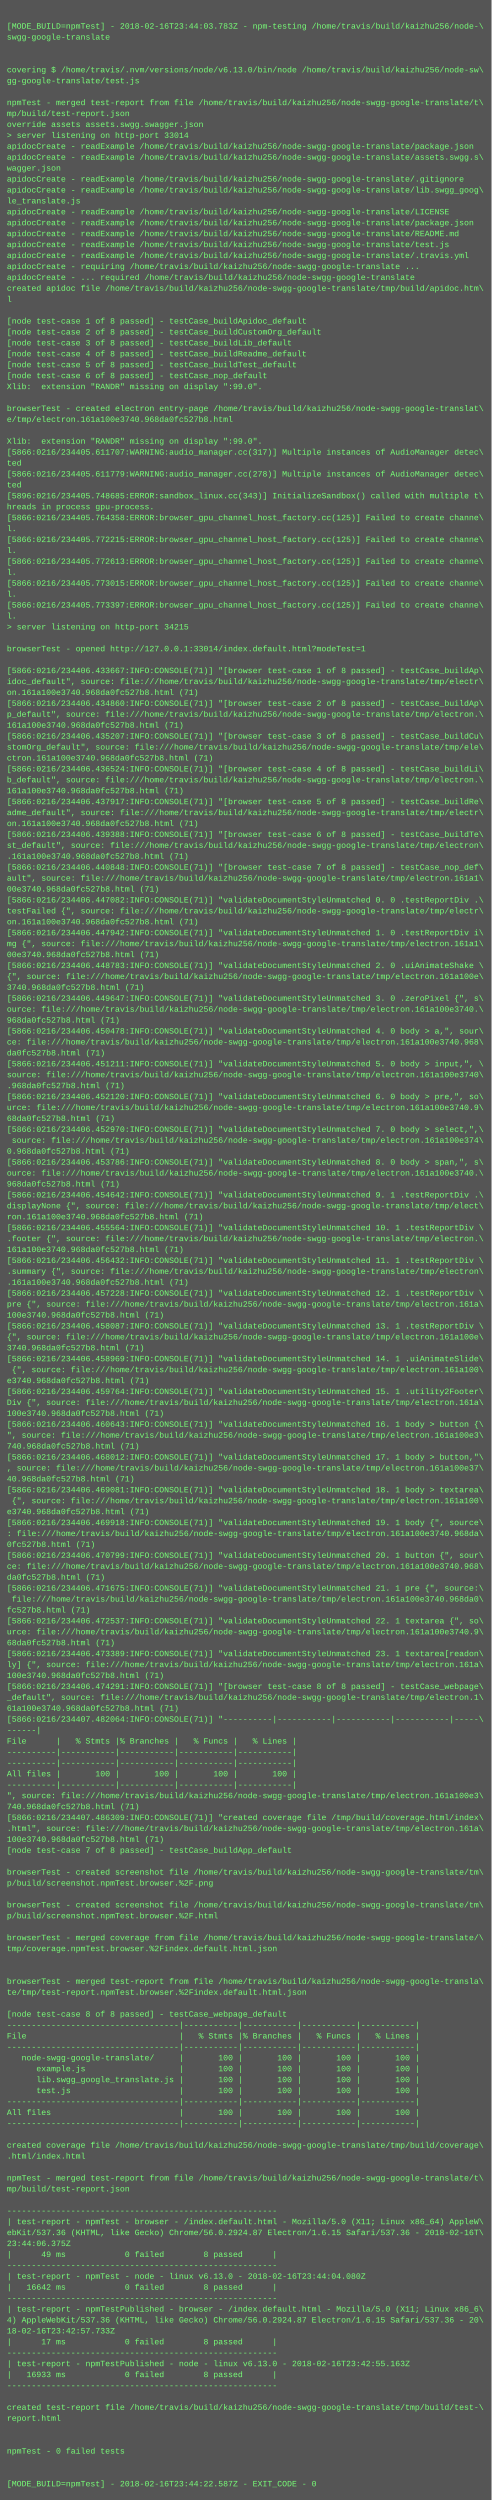
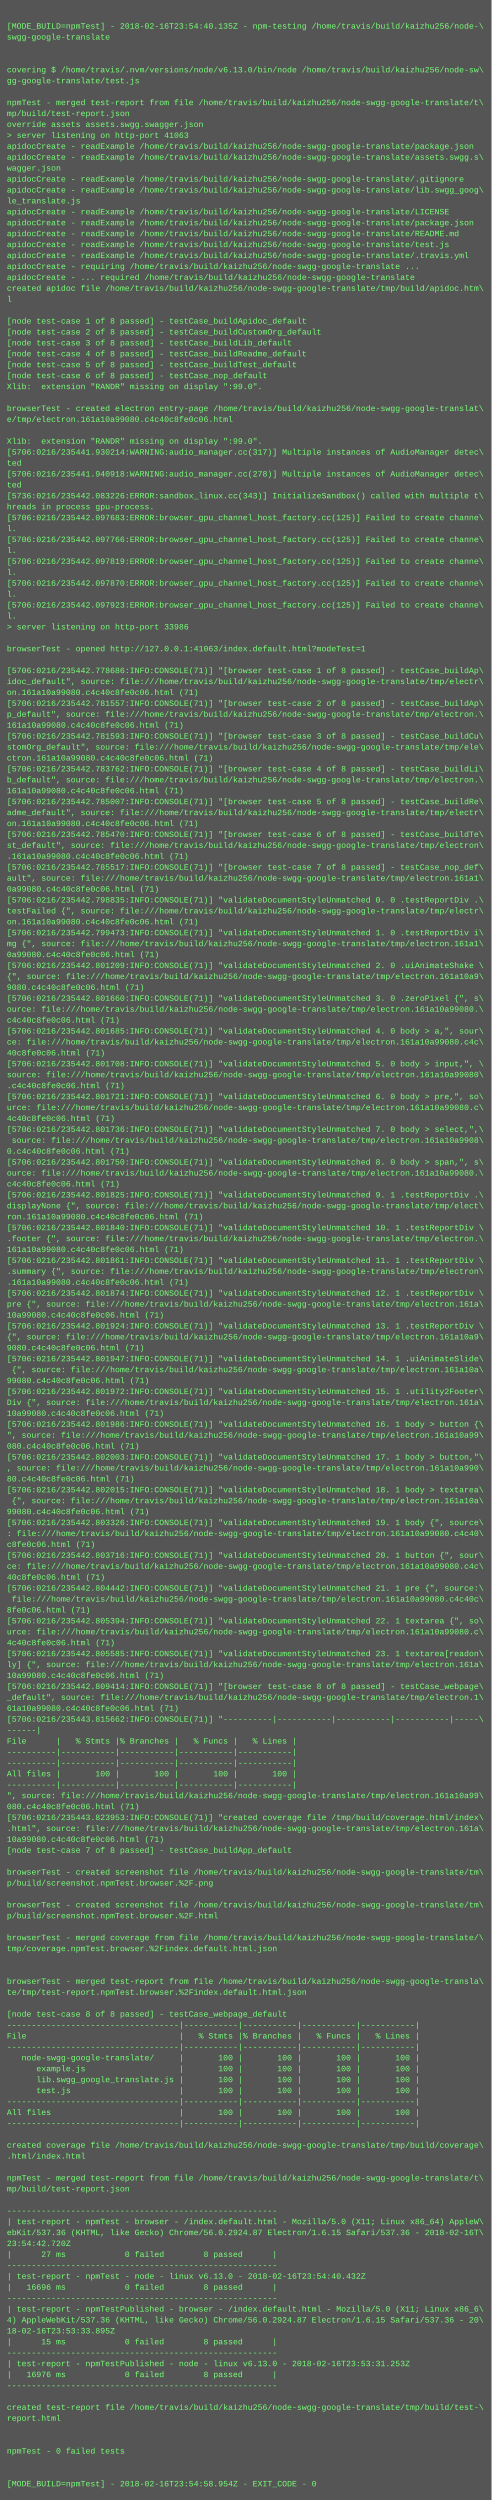
<svg xmlns="http://www.w3.org/2000/svg" height="3662" width="720">
  <rect height="3662" fill="#555" width="720" />
  <text fill="#7f7" font-family="Courier New" font-size="12" xml:space="preserve">
    <tspan x="10" y="26" />
-     <tspan x="10" y="42">[MODE_BUILD=npmTest] - 2018-02-16T23:44:03.783Z - npm-testing /home/travis/build/kaizhu256/node-\</tspan>
+     <tspan x="10" y="42">[MODE_BUILD=npmTest] - 2018-02-16T23:54:40.135Z - npm-testing /home/travis/build/kaizhu256/node-\</tspan>
    <tspan x="10" y="58">swgg-google-translate</tspan>
    <tspan x="10" y="74" />
    <tspan x="10" y="90" />
    <tspan x="10" y="106">covering $ /home/travis/.nvm/versions/node/v6.13.0/bin/node /home/travis/build/kaizhu256/node-sw\</tspan>
    <tspan x="10" y="122">gg-google-translate/test.js</tspan>
    <tspan x="10" y="138" />
    <tspan x="10" y="154">npmTest - merged test-report from file /home/travis/build/kaizhu256/node-swgg-google-translate/t\</tspan>
    <tspan x="10" y="170">mp/build/test-report.json</tspan>
    <tspan x="10" y="186">override assets assets.swgg.swagger.json</tspan>
-     <tspan x="10" y="202">&gt; server listening on http-port 33014</tspan>
+     <tspan x="10" y="202">&gt; server listening on http-port 41063</tspan>
    <tspan x="10" y="218">apidocCreate - readExample /home/travis/build/kaizhu256/node-swgg-google-translate/package.json</tspan>
    <tspan x="10" y="234">apidocCreate - readExample /home/travis/build/kaizhu256/node-swgg-google-translate/assets.swgg.s\</tspan>
    <tspan x="10" y="250">wagger.json</tspan>
    <tspan x="10" y="266">apidocCreate - readExample /home/travis/build/kaizhu256/node-swgg-google-translate/.gitignore</tspan>
    <tspan x="10" y="282">apidocCreate - readExample /home/travis/build/kaizhu256/node-swgg-google-translate/lib.swgg_goog\</tspan>
    <tspan x="10" y="298">le_translate.js</tspan>
    <tspan x="10" y="314">apidocCreate - readExample /home/travis/build/kaizhu256/node-swgg-google-translate/LICENSE</tspan>
    <tspan x="10" y="330">apidocCreate - readExample /home/travis/build/kaizhu256/node-swgg-google-translate/package.json</tspan>
    <tspan x="10" y="346">apidocCreate - readExample /home/travis/build/kaizhu256/node-swgg-google-translate/README.md</tspan>
    <tspan x="10" y="362">apidocCreate - readExample /home/travis/build/kaizhu256/node-swgg-google-translate/test.js</tspan>
    <tspan x="10" y="378">apidocCreate - readExample /home/travis/build/kaizhu256/node-swgg-google-translate/.travis.yml</tspan>
    <tspan x="10" y="394">apidocCreate - requiring /home/travis/build/kaizhu256/node-swgg-google-translate ...</tspan>
    <tspan x="10" y="410">apidocCreate - ... required /home/travis/build/kaizhu256/node-swgg-google-translate</tspan>
    <tspan x="10" y="426">created apidoc file /home/travis/build/kaizhu256/node-swgg-google-translate/tmp/build/apidoc.htm\</tspan>
    <tspan x="10" y="442">l</tspan>
    <tspan x="10" y="458" />
    <tspan x="10" y="474">[node test-case 1 of 8 passed] - testCase_buildApidoc_default</tspan>
    <tspan x="10" y="490">[node test-case 2 of 8 passed] - testCase_buildCustomOrg_default</tspan>
    <tspan x="10" y="506">[node test-case 3 of 8 passed] - testCase_buildLib_default</tspan>
    <tspan x="10" y="522">[node test-case 4 of 8 passed] - testCase_buildReadme_default</tspan>
    <tspan x="10" y="538">[node test-case 5 of 8 passed] - testCase_buildTest_default</tspan>
    <tspan x="10" y="554">[node test-case 6 of 8 passed] - testCase_nop_default</tspan>
    <tspan x="10" y="570">Xlib:  extension "RANDR" missing on display ":99.0".</tspan>
    <tspan x="10" y="586" />
    <tspan x="10" y="602">browserTest - created electron entry-page /home/travis/build/kaizhu256/node-swgg-google-translat\</tspan>
-     <tspan x="10" y="618">e/tmp/electron.161a100e3740.968da0fc527b8.html</tspan>
+     <tspan x="10" y="618">e/tmp/electron.161a10a99080.c4c40c8fe0c06.html</tspan>
    <tspan x="10" y="634" />
    <tspan x="10" y="650">Xlib:  extension "RANDR" missing on display ":99.0".</tspan>
-     <tspan x="10" y="666">[5866:0216/234405.611707:WARNING:audio_manager.cc(317)] Multiple instances of AudioManager detec\</tspan>
+     <tspan x="10" y="666">[5706:0216/235441.930214:WARNING:audio_manager.cc(317)] Multiple instances of AudioManager detec\</tspan>
    <tspan x="10" y="682">ted</tspan>
-     <tspan x="10" y="698">[5866:0216/234405.611779:WARNING:audio_manager.cc(278)] Multiple instances of AudioManager detec\</tspan>
+     <tspan x="10" y="698">[5706:0216/235441.940918:WARNING:audio_manager.cc(278)] Multiple instances of AudioManager detec\</tspan>
    <tspan x="10" y="714">ted</tspan>
-     <tspan x="10" y="730">[5896:0216/234405.748685:ERROR:sandbox_linux.cc(343)] InitializeSandbox() called with multiple t\</tspan>
+     <tspan x="10" y="730">[5736:0216/235442.083226:ERROR:sandbox_linux.cc(343)] InitializeSandbox() called with multiple t\</tspan>
    <tspan x="10" y="746">hreads in process gpu-process. </tspan>
-     <tspan x="10" y="762">[5866:0216/234405.764358:ERROR:browser_gpu_channel_host_factory.cc(125)] Failed to create channe\</tspan>
+     <tspan x="10" y="762">[5706:0216/235442.097683:ERROR:browser_gpu_channel_host_factory.cc(125)] Failed to create channe\</tspan>
    <tspan x="10" y="778">l.</tspan>
-     <tspan x="10" y="794">[5866:0216/234405.772215:ERROR:browser_gpu_channel_host_factory.cc(125)] Failed to create channe\</tspan>
+     <tspan x="10" y="794">[5706:0216/235442.097766:ERROR:browser_gpu_channel_host_factory.cc(125)] Failed to create channe\</tspan>
    <tspan x="10" y="810">l.</tspan>
-     <tspan x="10" y="826">[5866:0216/234405.772613:ERROR:browser_gpu_channel_host_factory.cc(125)] Failed to create channe\</tspan>
+     <tspan x="10" y="826">[5706:0216/235442.097819:ERROR:browser_gpu_channel_host_factory.cc(125)] Failed to create channe\</tspan>
    <tspan x="10" y="842">l.</tspan>
-     <tspan x="10" y="858">[5866:0216/234405.773015:ERROR:browser_gpu_channel_host_factory.cc(125)] Failed to create channe\</tspan>
+     <tspan x="10" y="858">[5706:0216/235442.097870:ERROR:browser_gpu_channel_host_factory.cc(125)] Failed to create channe\</tspan>
    <tspan x="10" y="874">l.</tspan>
-     <tspan x="10" y="890">[5866:0216/234405.773397:ERROR:browser_gpu_channel_host_factory.cc(125)] Failed to create channe\</tspan>
+     <tspan x="10" y="890">[5706:0216/235442.097923:ERROR:browser_gpu_channel_host_factory.cc(125)] Failed to create channe\</tspan>
    <tspan x="10" y="906">l.</tspan>
-     <tspan x="10" y="922">&gt; server listening on http-port 34215</tspan>
+     <tspan x="10" y="922">&gt; server listening on http-port 33986</tspan>
    <tspan x="10" y="938" />
-     <tspan x="10" y="954">browserTest - opened http://127.0.0.1:33014/index.default.html?modeTest=1</tspan>
+     <tspan x="10" y="954">browserTest - opened http://127.0.0.1:41063/index.default.html?modeTest=1</tspan>
    <tspan x="10" y="970" />
-     <tspan x="10" y="986">[5866:0216/234406.433667:INFO:CONSOLE(71)] "[browser test-case 1 of 8 passed] - testCase_buildAp\</tspan>
+     <tspan x="10" y="986">[5706:0216/235442.778686:INFO:CONSOLE(71)] "[browser test-case 1 of 8 passed] - testCase_buildAp\</tspan>
    <tspan x="10" y="1002">idoc_default", source: file:///home/travis/build/kaizhu256/node-swgg-google-translate/tmp/electr\</tspan>
-     <tspan x="10" y="1018">on.161a100e3740.968da0fc527b8.html (71)</tspan>
-     <tspan x="10" y="1034">[5866:0216/234406.434860:INFO:CONSOLE(71)] "[browser test-case 2 of 8 passed] - testCase_buildAp\</tspan>
+     <tspan x="10" y="1018">on.161a10a99080.c4c40c8fe0c06.html (71)</tspan>
+     <tspan x="10" y="1034">[5706:0216/235442.781557:INFO:CONSOLE(71)] "[browser test-case 2 of 8 passed] - testCase_buildAp\</tspan>
    <tspan x="10" y="1050">p_default", source: file:///home/travis/build/kaizhu256/node-swgg-google-translate/tmp/electron.\</tspan>
-     <tspan x="10" y="1066">161a100e3740.968da0fc527b8.html (71)</tspan>
-     <tspan x="10" y="1082">[5866:0216/234406.435207:INFO:CONSOLE(71)] "[browser test-case 3 of 8 passed] - testCase_buildCu\</tspan>
+     <tspan x="10" y="1066">161a10a99080.c4c40c8fe0c06.html (71)</tspan>
+     <tspan x="10" y="1082">[5706:0216/235442.781593:INFO:CONSOLE(71)] "[browser test-case 3 of 8 passed] - testCase_buildCu\</tspan>
    <tspan x="10" y="1098">stomOrg_default", source: file:///home/travis/build/kaizhu256/node-swgg-google-translate/tmp/ele\</tspan>
-     <tspan x="10" y="1114">ctron.161a100e3740.968da0fc527b8.html (71)</tspan>
-     <tspan x="10" y="1130">[5866:0216/234406.436524:INFO:CONSOLE(71)] "[browser test-case 4 of 8 passed] - testCase_buildLi\</tspan>
+     <tspan x="10" y="1114">ctron.161a10a99080.c4c40c8fe0c06.html (71)</tspan>
+     <tspan x="10" y="1130">[5706:0216/235442.783762:INFO:CONSOLE(71)] "[browser test-case 4 of 8 passed] - testCase_buildLi\</tspan>
    <tspan x="10" y="1146">b_default", source: file:///home/travis/build/kaizhu256/node-swgg-google-translate/tmp/electron.\</tspan>
-     <tspan x="10" y="1162">161a100e3740.968da0fc527b8.html (71)</tspan>
-     <tspan x="10" y="1178">[5866:0216/234406.437917:INFO:CONSOLE(71)] "[browser test-case 5 of 8 passed] - testCase_buildRe\</tspan>
+     <tspan x="10" y="1162">161a10a99080.c4c40c8fe0c06.html (71)</tspan>
+     <tspan x="10" y="1178">[5706:0216/235442.785007:INFO:CONSOLE(71)] "[browser test-case 5 of 8 passed] - testCase_buildRe\</tspan>
    <tspan x="10" y="1194">adme_default", source: file:///home/travis/build/kaizhu256/node-swgg-google-translate/tmp/electr\</tspan>
-     <tspan x="10" y="1210">on.161a100e3740.968da0fc527b8.html (71)</tspan>
-     <tspan x="10" y="1226">[5866:0216/234406.439388:INFO:CONSOLE(71)] "[browser test-case 6 of 8 passed] - testCase_buildTe\</tspan>
+     <tspan x="10" y="1210">on.161a10a99080.c4c40c8fe0c06.html (71)</tspan>
+     <tspan x="10" y="1226">[5706:0216/235442.785470:INFO:CONSOLE(71)] "[browser test-case 6 of 8 passed] - testCase_buildTe\</tspan>
    <tspan x="10" y="1242">st_default", source: file:///home/travis/build/kaizhu256/node-swgg-google-translate/tmp/electron\</tspan>
-     <tspan x="10" y="1258">.161a100e3740.968da0fc527b8.html (71)</tspan>
-     <tspan x="10" y="1274">[5866:0216/234406.440848:INFO:CONSOLE(71)] "[browser test-case 7 of 8 passed] - testCase_nop_def\</tspan>
+     <tspan x="10" y="1258">.161a10a99080.c4c40c8fe0c06.html (71)</tspan>
+     <tspan x="10" y="1274">[5706:0216/235442.785517:INFO:CONSOLE(71)] "[browser test-case 7 of 8 passed] - testCase_nop_def\</tspan>
    <tspan x="10" y="1290">ault", source: file:///home/travis/build/kaizhu256/node-swgg-google-translate/tmp/electron.161a1\</tspan>
-     <tspan x="10" y="1306">00e3740.968da0fc527b8.html (71)</tspan>
-     <tspan x="10" y="1322">[5866:0216/234406.447082:INFO:CONSOLE(71)] "validateDocumentStyleUnmatched 0. 0 .testReportDiv .\</tspan>
+     <tspan x="10" y="1306">0a99080.c4c40c8fe0c06.html (71)</tspan>
+     <tspan x="10" y="1322">[5706:0216/235442.798835:INFO:CONSOLE(71)] "validateDocumentStyleUnmatched 0. 0 .testReportDiv .\</tspan>
    <tspan x="10" y="1338">testFailed {", source: file:///home/travis/build/kaizhu256/node-swgg-google-translate/tmp/electr\</tspan>
-     <tspan x="10" y="1354">on.161a100e3740.968da0fc527b8.html (71)</tspan>
-     <tspan x="10" y="1370">[5866:0216/234406.447942:INFO:CONSOLE(71)] "validateDocumentStyleUnmatched 1. 0 .testReportDiv i\</tspan>
+     <tspan x="10" y="1354">on.161a10a99080.c4c40c8fe0c06.html (71)</tspan>
+     <tspan x="10" y="1370">[5706:0216/235442.799473:INFO:CONSOLE(71)] "validateDocumentStyleUnmatched 1. 0 .testReportDiv i\</tspan>
    <tspan x="10" y="1386">mg {", source: file:///home/travis/build/kaizhu256/node-swgg-google-translate/tmp/electron.161a1\</tspan>
-     <tspan x="10" y="1402">00e3740.968da0fc527b8.html (71)</tspan>
-     <tspan x="10" y="1418">[5866:0216/234406.448783:INFO:CONSOLE(71)] "validateDocumentStyleUnmatched 2. 0 .uiAnimateShake \</tspan>
-     <tspan x="10" y="1434">{", source: file:///home/travis/build/kaizhu256/node-swgg-google-translate/tmp/electron.161a100e\</tspan>
-     <tspan x="10" y="1450">3740.968da0fc527b8.html (71)</tspan>
-     <tspan x="10" y="1466">[5866:0216/234406.449647:INFO:CONSOLE(71)] "validateDocumentStyleUnmatched 3. 0 .zeroPixel {", s\</tspan>
-     <tspan x="10" y="1482">ource: file:///home/travis/build/kaizhu256/node-swgg-google-translate/tmp/electron.161a100e3740.\</tspan>
-     <tspan x="10" y="1498">968da0fc527b8.html (71)</tspan>
-     <tspan x="10" y="1514">[5866:0216/234406.450478:INFO:CONSOLE(71)] "validateDocumentStyleUnmatched 4. 0 body &gt; a,", sour\</tspan>
-     <tspan x="10" y="1530">ce: file:///home/travis/build/kaizhu256/node-swgg-google-translate/tmp/electron.161a100e3740.968\</tspan>
-     <tspan x="10" y="1546">da0fc527b8.html (71)</tspan>
-     <tspan x="10" y="1562">[5866:0216/234406.451211:INFO:CONSOLE(71)] "validateDocumentStyleUnmatched 5. 0 body &gt; input,", \</tspan>
-     <tspan x="10" y="1578">source: file:///home/travis/build/kaizhu256/node-swgg-google-translate/tmp/electron.161a100e3740\</tspan>
-     <tspan x="10" y="1594">.968da0fc527b8.html (71)</tspan>
-     <tspan x="10" y="1610">[5866:0216/234406.452120:INFO:CONSOLE(71)] "validateDocumentStyleUnmatched 6. 0 body &gt; pre,", so\</tspan>
-     <tspan x="10" y="1626">urce: file:///home/travis/build/kaizhu256/node-swgg-google-translate/tmp/electron.161a100e3740.9\</tspan>
-     <tspan x="10" y="1642">68da0fc527b8.html (71)</tspan>
-     <tspan x="10" y="1658">[5866:0216/234406.452970:INFO:CONSOLE(71)] "validateDocumentStyleUnmatched 7. 0 body &gt; select,",\</tspan>
-     <tspan x="10" y="1674"> source: file:///home/travis/build/kaizhu256/node-swgg-google-translate/tmp/electron.161a100e374\</tspan>
-     <tspan x="10" y="1690">0.968da0fc527b8.html (71)</tspan>
-     <tspan x="10" y="1706">[5866:0216/234406.453786:INFO:CONSOLE(71)] "validateDocumentStyleUnmatched 8. 0 body &gt; span,", s\</tspan>
-     <tspan x="10" y="1722">ource: file:///home/travis/build/kaizhu256/node-swgg-google-translate/tmp/electron.161a100e3740.\</tspan>
-     <tspan x="10" y="1738">968da0fc527b8.html (71)</tspan>
-     <tspan x="10" y="1754">[5866:0216/234406.454642:INFO:CONSOLE(71)] "validateDocumentStyleUnmatched 9. 1 .testReportDiv .\</tspan>
+     <tspan x="10" y="1402">0a99080.c4c40c8fe0c06.html (71)</tspan>
+     <tspan x="10" y="1418">[5706:0216/235442.801209:INFO:CONSOLE(71)] "validateDocumentStyleUnmatched 2. 0 .uiAnimateShake \</tspan>
+     <tspan x="10" y="1434">{", source: file:///home/travis/build/kaizhu256/node-swgg-google-translate/tmp/electron.161a10a9\</tspan>
+     <tspan x="10" y="1450">9080.c4c40c8fe0c06.html (71)</tspan>
+     <tspan x="10" y="1466">[5706:0216/235442.801660:INFO:CONSOLE(71)] "validateDocumentStyleUnmatched 3. 0 .zeroPixel {", s\</tspan>
+     <tspan x="10" y="1482">ource: file:///home/travis/build/kaizhu256/node-swgg-google-translate/tmp/electron.161a10a99080.\</tspan>
+     <tspan x="10" y="1498">c4c40c8fe0c06.html (71)</tspan>
+     <tspan x="10" y="1514">[5706:0216/235442.801685:INFO:CONSOLE(71)] "validateDocumentStyleUnmatched 4. 0 body &gt; a,", sour\</tspan>
+     <tspan x="10" y="1530">ce: file:///home/travis/build/kaizhu256/node-swgg-google-translate/tmp/electron.161a10a99080.c4c\</tspan>
+     <tspan x="10" y="1546">40c8fe0c06.html (71)</tspan>
+     <tspan x="10" y="1562">[5706:0216/235442.801708:INFO:CONSOLE(71)] "validateDocumentStyleUnmatched 5. 0 body &gt; input,", \</tspan>
+     <tspan x="10" y="1578">source: file:///home/travis/build/kaizhu256/node-swgg-google-translate/tmp/electron.161a10a99080\</tspan>
+     <tspan x="10" y="1594">.c4c40c8fe0c06.html (71)</tspan>
+     <tspan x="10" y="1610">[5706:0216/235442.801721:INFO:CONSOLE(71)] "validateDocumentStyleUnmatched 6. 0 body &gt; pre,", so\</tspan>
+     <tspan x="10" y="1626">urce: file:///home/travis/build/kaizhu256/node-swgg-google-translate/tmp/electron.161a10a99080.c\</tspan>
+     <tspan x="10" y="1642">4c40c8fe0c06.html (71)</tspan>
+     <tspan x="10" y="1658">[5706:0216/235442.801736:INFO:CONSOLE(71)] "validateDocumentStyleUnmatched 7. 0 body &gt; select,",\</tspan>
+     <tspan x="10" y="1674"> source: file:///home/travis/build/kaizhu256/node-swgg-google-translate/tmp/electron.161a10a9908\</tspan>
+     <tspan x="10" y="1690">0.c4c40c8fe0c06.html (71)</tspan>
+     <tspan x="10" y="1706">[5706:0216/235442.801750:INFO:CONSOLE(71)] "validateDocumentStyleUnmatched 8. 0 body &gt; span,", s\</tspan>
+     <tspan x="10" y="1722">ource: file:///home/travis/build/kaizhu256/node-swgg-google-translate/tmp/electron.161a10a99080.\</tspan>
+     <tspan x="10" y="1738">c4c40c8fe0c06.html (71)</tspan>
+     <tspan x="10" y="1754">[5706:0216/235442.801825:INFO:CONSOLE(71)] "validateDocumentStyleUnmatched 9. 1 .testReportDiv .\</tspan>
    <tspan x="10" y="1770">displayNone {", source: file:///home/travis/build/kaizhu256/node-swgg-google-translate/tmp/elect\</tspan>
-     <tspan x="10" y="1786">ron.161a100e3740.968da0fc527b8.html (71)</tspan>
-     <tspan x="10" y="1802">[5866:0216/234406.455564:INFO:CONSOLE(71)] "validateDocumentStyleUnmatched 10. 1 .testReportDiv \</tspan>
+     <tspan x="10" y="1786">ron.161a10a99080.c4c40c8fe0c06.html (71)</tspan>
+     <tspan x="10" y="1802">[5706:0216/235442.801840:INFO:CONSOLE(71)] "validateDocumentStyleUnmatched 10. 1 .testReportDiv \</tspan>
    <tspan x="10" y="1818">.footer {", source: file:///home/travis/build/kaizhu256/node-swgg-google-translate/tmp/electron.\</tspan>
-     <tspan x="10" y="1834">161a100e3740.968da0fc527b8.html (71)</tspan>
-     <tspan x="10" y="1850">[5866:0216/234406.456432:INFO:CONSOLE(71)] "validateDocumentStyleUnmatched 11. 1 .testReportDiv \</tspan>
+     <tspan x="10" y="1834">161a10a99080.c4c40c8fe0c06.html (71)</tspan>
+     <tspan x="10" y="1850">[5706:0216/235442.801861:INFO:CONSOLE(71)] "validateDocumentStyleUnmatched 11. 1 .testReportDiv \</tspan>
    <tspan x="10" y="1866">.summary {", source: file:///home/travis/build/kaizhu256/node-swgg-google-translate/tmp/electron\</tspan>
-     <tspan x="10" y="1882">.161a100e3740.968da0fc527b8.html (71)</tspan>
-     <tspan x="10" y="1898">[5866:0216/234406.457228:INFO:CONSOLE(71)] "validateDocumentStyleUnmatched 12. 1 .testReportDiv \</tspan>
+     <tspan x="10" y="1882">.161a10a99080.c4c40c8fe0c06.html (71)</tspan>
+     <tspan x="10" y="1898">[5706:0216/235442.801874:INFO:CONSOLE(71)] "validateDocumentStyleUnmatched 12. 1 .testReportDiv \</tspan>
    <tspan x="10" y="1914">pre {", source: file:///home/travis/build/kaizhu256/node-swgg-google-translate/tmp/electron.161a\</tspan>
-     <tspan x="10" y="1930">100e3740.968da0fc527b8.html (71)</tspan>
-     <tspan x="10" y="1946">[5866:0216/234406.458087:INFO:CONSOLE(71)] "validateDocumentStyleUnmatched 13. 1 .testReportDiv \</tspan>
-     <tspan x="10" y="1962">{", source: file:///home/travis/build/kaizhu256/node-swgg-google-translate/tmp/electron.161a100e\</tspan>
-     <tspan x="10" y="1978">3740.968da0fc527b8.html (71)</tspan>
-     <tspan x="10" y="1994">[5866:0216/234406.458969:INFO:CONSOLE(71)] "validateDocumentStyleUnmatched 14. 1 .uiAnimateSlide\</tspan>
-     <tspan x="10" y="2010"> {", source: file:///home/travis/build/kaizhu256/node-swgg-google-translate/tmp/electron.161a100\</tspan>
-     <tspan x="10" y="2026">e3740.968da0fc527b8.html (71)</tspan>
-     <tspan x="10" y="2042">[5866:0216/234406.459764:INFO:CONSOLE(71)] "validateDocumentStyleUnmatched 15. 1 .utility2Footer\</tspan>
+     <tspan x="10" y="1930">10a99080.c4c40c8fe0c06.html (71)</tspan>
+     <tspan x="10" y="1946">[5706:0216/235442.801924:INFO:CONSOLE(71)] "validateDocumentStyleUnmatched 13. 1 .testReportDiv \</tspan>
+     <tspan x="10" y="1962">{", source: file:///home/travis/build/kaizhu256/node-swgg-google-translate/tmp/electron.161a10a9\</tspan>
+     <tspan x="10" y="1978">9080.c4c40c8fe0c06.html (71)</tspan>
+     <tspan x="10" y="1994">[5706:0216/235442.801947:INFO:CONSOLE(71)] "validateDocumentStyleUnmatched 14. 1 .uiAnimateSlide\</tspan>
+     <tspan x="10" y="2010"> {", source: file:///home/travis/build/kaizhu256/node-swgg-google-translate/tmp/electron.161a10a\</tspan>
+     <tspan x="10" y="2026">99080.c4c40c8fe0c06.html (71)</tspan>
+     <tspan x="10" y="2042">[5706:0216/235442.801972:INFO:CONSOLE(71)] "validateDocumentStyleUnmatched 15. 1 .utility2Footer\</tspan>
    <tspan x="10" y="2058">Div {", source: file:///home/travis/build/kaizhu256/node-swgg-google-translate/tmp/electron.161a\</tspan>
-     <tspan x="10" y="2074">100e3740.968da0fc527b8.html (71)</tspan>
-     <tspan x="10" y="2090">[5866:0216/234406.460643:INFO:CONSOLE(71)] "validateDocumentStyleUnmatched 16. 1 body &gt; button {\</tspan>
-     <tspan x="10" y="2106">", source: file:///home/travis/build/kaizhu256/node-swgg-google-translate/tmp/electron.161a100e3\</tspan>
-     <tspan x="10" y="2122">740.968da0fc527b8.html (71)</tspan>
-     <tspan x="10" y="2138">[5866:0216/234406.468012:INFO:CONSOLE(71)] "validateDocumentStyleUnmatched 17. 1 body &gt; button,"\</tspan>
-     <tspan x="10" y="2154">, source: file:///home/travis/build/kaizhu256/node-swgg-google-translate/tmp/electron.161a100e37\</tspan>
-     <tspan x="10" y="2170">40.968da0fc527b8.html (71)</tspan>
-     <tspan x="10" y="2186">[5866:0216/234406.469081:INFO:CONSOLE(71)] "validateDocumentStyleUnmatched 18. 1 body &gt; textarea\</tspan>
-     <tspan x="10" y="2202"> {", source: file:///home/travis/build/kaizhu256/node-swgg-google-translate/tmp/electron.161a100\</tspan>
-     <tspan x="10" y="2218">e3740.968da0fc527b8.html (71)</tspan>
-     <tspan x="10" y="2234">[5866:0216/234406.469918:INFO:CONSOLE(71)] "validateDocumentStyleUnmatched 19. 1 body {", source\</tspan>
-     <tspan x="10" y="2250">: file:///home/travis/build/kaizhu256/node-swgg-google-translate/tmp/electron.161a100e3740.968da\</tspan>
-     <tspan x="10" y="2266">0fc527b8.html (71)</tspan>
-     <tspan x="10" y="2282">[5866:0216/234406.470799:INFO:CONSOLE(71)] "validateDocumentStyleUnmatched 20. 1 button {", sour\</tspan>
-     <tspan x="10" y="2298">ce: file:///home/travis/build/kaizhu256/node-swgg-google-translate/tmp/electron.161a100e3740.968\</tspan>
-     <tspan x="10" y="2314">da0fc527b8.html (71)</tspan>
-     <tspan x="10" y="2330">[5866:0216/234406.471675:INFO:CONSOLE(71)] "validateDocumentStyleUnmatched 21. 1 pre {", source:\</tspan>
-     <tspan x="10" y="2346"> file:///home/travis/build/kaizhu256/node-swgg-google-translate/tmp/electron.161a100e3740.968da0\</tspan>
-     <tspan x="10" y="2362">fc527b8.html (71)</tspan>
-     <tspan x="10" y="2378">[5866:0216/234406.472537:INFO:CONSOLE(71)] "validateDocumentStyleUnmatched 22. 1 textarea {", so\</tspan>
-     <tspan x="10" y="2394">urce: file:///home/travis/build/kaizhu256/node-swgg-google-translate/tmp/electron.161a100e3740.9\</tspan>
-     <tspan x="10" y="2410">68da0fc527b8.html (71)</tspan>
-     <tspan x="10" y="2426">[5866:0216/234406.473389:INFO:CONSOLE(71)] "validateDocumentStyleUnmatched 23. 1 textarea[readon\</tspan>
+     <tspan x="10" y="2074">10a99080.c4c40c8fe0c06.html (71)</tspan>
+     <tspan x="10" y="2090">[5706:0216/235442.801986:INFO:CONSOLE(71)] "validateDocumentStyleUnmatched 16. 1 body &gt; button {\</tspan>
+     <tspan x="10" y="2106">", source: file:///home/travis/build/kaizhu256/node-swgg-google-translate/tmp/electron.161a10a99\</tspan>
+     <tspan x="10" y="2122">080.c4c40c8fe0c06.html (71)</tspan>
+     <tspan x="10" y="2138">[5706:0216/235442.802003:INFO:CONSOLE(71)] "validateDocumentStyleUnmatched 17. 1 body &gt; button,"\</tspan>
+     <tspan x="10" y="2154">, source: file:///home/travis/build/kaizhu256/node-swgg-google-translate/tmp/electron.161a10a990\</tspan>
+     <tspan x="10" y="2170">80.c4c40c8fe0c06.html (71)</tspan>
+     <tspan x="10" y="2186">[5706:0216/235442.802015:INFO:CONSOLE(71)] "validateDocumentStyleUnmatched 18. 1 body &gt; textarea\</tspan>
+     <tspan x="10" y="2202"> {", source: file:///home/travis/build/kaizhu256/node-swgg-google-translate/tmp/electron.161a10a\</tspan>
+     <tspan x="10" y="2218">99080.c4c40c8fe0c06.html (71)</tspan>
+     <tspan x="10" y="2234">[5706:0216/235442.803326:INFO:CONSOLE(71)] "validateDocumentStyleUnmatched 19. 1 body {", source\</tspan>
+     <tspan x="10" y="2250">: file:///home/travis/build/kaizhu256/node-swgg-google-translate/tmp/electron.161a10a99080.c4c40\</tspan>
+     <tspan x="10" y="2266">c8fe0c06.html (71)</tspan>
+     <tspan x="10" y="2282">[5706:0216/235442.803716:INFO:CONSOLE(71)] "validateDocumentStyleUnmatched 20. 1 button {", sour\</tspan>
+     <tspan x="10" y="2298">ce: file:///home/travis/build/kaizhu256/node-swgg-google-translate/tmp/electron.161a10a99080.c4c\</tspan>
+     <tspan x="10" y="2314">40c8fe0c06.html (71)</tspan>
+     <tspan x="10" y="2330">[5706:0216/235442.804442:INFO:CONSOLE(71)] "validateDocumentStyleUnmatched 21. 1 pre {", source:\</tspan>
+     <tspan x="10" y="2346"> file:///home/travis/build/kaizhu256/node-swgg-google-translate/tmp/electron.161a10a99080.c4c40c\</tspan>
+     <tspan x="10" y="2362">8fe0c06.html (71)</tspan>
+     <tspan x="10" y="2378">[5706:0216/235442.805394:INFO:CONSOLE(71)] "validateDocumentStyleUnmatched 22. 1 textarea {", so\</tspan>
+     <tspan x="10" y="2394">urce: file:///home/travis/build/kaizhu256/node-swgg-google-translate/tmp/electron.161a10a99080.c\</tspan>
+     <tspan x="10" y="2410">4c40c8fe0c06.html (71)</tspan>
+     <tspan x="10" y="2426">[5706:0216/235442.805585:INFO:CONSOLE(71)] "validateDocumentStyleUnmatched 23. 1 textarea[readon\</tspan>
    <tspan x="10" y="2442">ly] {", source: file:///home/travis/build/kaizhu256/node-swgg-google-translate/tmp/electron.161a\</tspan>
-     <tspan x="10" y="2458">100e3740.968da0fc527b8.html (71)</tspan>
-     <tspan x="10" y="2474">[5866:0216/234406.474291:INFO:CONSOLE(71)] "[browser test-case 8 of 8 passed] - testCase_webpage\</tspan>
+     <tspan x="10" y="2458">10a99080.c4c40c8fe0c06.html (71)</tspan>
+     <tspan x="10" y="2474">[5706:0216/235442.809414:INFO:CONSOLE(71)] "[browser test-case 8 of 8 passed] - testCase_webpage\</tspan>
    <tspan x="10" y="2490">_default", source: file:///home/travis/build/kaizhu256/node-swgg-google-translate/tmp/electron.1\</tspan>
-     <tspan x="10" y="2506">61a100e3740.968da0fc527b8.html (71)</tspan>
-     <tspan x="10" y="2522">[5866:0216/234407.482064:INFO:CONSOLE(71)] "----------|-----------|-----------|-----------|-----\</tspan>
+     <tspan x="10" y="2506">61a10a99080.c4c40c8fe0c06.html (71)</tspan>
+     <tspan x="10" y="2522">[5706:0216/235443.815662:INFO:CONSOLE(71)] "----------|-----------|-----------|-----------|-----\</tspan>
    <tspan x="10" y="2538">------|</tspan>
    <tspan x="10" y="2554">File      |   % Stmts |% Branches |   % Funcs |   % Lines |</tspan>
    <tspan x="10" y="2570">----------|-----------|-----------|-----------|-----------|</tspan>
    <tspan x="10" y="2586">----------|-----------|-----------|-----------|-----------|</tspan>
    <tspan x="10" y="2602">All files |       100 |       100 |       100 |       100 |</tspan>
    <tspan x="10" y="2618">----------|-----------|-----------|-----------|-----------|</tspan>
-     <tspan x="10" y="2634">", source: file:///home/travis/build/kaizhu256/node-swgg-google-translate/tmp/electron.161a100e3\</tspan>
-     <tspan x="10" y="2650">740.968da0fc527b8.html (71)</tspan>
-     <tspan x="10" y="2666">[5866:0216/234407.486309:INFO:CONSOLE(71)] "created coverage file /tmp/build/coverage.html/index\</tspan>
+     <tspan x="10" y="2634">", source: file:///home/travis/build/kaizhu256/node-swgg-google-translate/tmp/electron.161a10a99\</tspan>
+     <tspan x="10" y="2650">080.c4c40c8fe0c06.html (71)</tspan>
+     <tspan x="10" y="2666">[5706:0216/235443.823953:INFO:CONSOLE(71)] "created coverage file /tmp/build/coverage.html/index\</tspan>
    <tspan x="10" y="2682">.html", source: file:///home/travis/build/kaizhu256/node-swgg-google-translate/tmp/electron.161a\</tspan>
-     <tspan x="10" y="2698">100e3740.968da0fc527b8.html (71)</tspan>
+     <tspan x="10" y="2698">10a99080.c4c40c8fe0c06.html (71)</tspan>
    <tspan x="10" y="2714">[node test-case 7 of 8 passed] - testCase_buildApp_default</tspan>
    <tspan x="10" y="2730" />
    <tspan x="10" y="2746">browserTest - created screenshot file /home/travis/build/kaizhu256/node-swgg-google-translate/tm\</tspan>
    <tspan x="10" y="2762">p/build/screenshot.npmTest.browser.%2F.png</tspan>
    <tspan x="10" y="2778" />
    <tspan x="10" y="2794">browserTest - created screenshot file /home/travis/build/kaizhu256/node-swgg-google-translate/tm\</tspan>
    <tspan x="10" y="2810">p/build/screenshot.npmTest.browser.%2F.html</tspan>
    <tspan x="10" y="2826" />
    <tspan x="10" y="2842">browserTest - merged coverage from file /home/travis/build/kaizhu256/node-swgg-google-translate/\</tspan>
    <tspan x="10" y="2858">tmp/coverage.npmTest.browser.%2Findex.default.html.json</tspan>
    <tspan x="10" y="2874" />
    <tspan x="10" y="2890" />
    <tspan x="10" y="2906">browserTest - merged test-report from file /home/travis/build/kaizhu256/node-swgg-google-transla\</tspan>
    <tspan x="10" y="2922">te/tmp/test-report.npmTest.browser.%2Findex.default.html.json</tspan>
    <tspan x="10" y="2938" />
    <tspan x="10" y="2954">[node test-case 8 of 8 passed] - testCase_webpage_default</tspan>
    <tspan x="10" y="2970">-----------------------------------|-----------|-----------|-----------|-----------|</tspan>
    <tspan x="10" y="2986">File                               |   % Stmts |% Branches |   % Funcs |   % Lines |</tspan>
    <tspan x="10" y="3002">-----------------------------------|-----------|-----------|-----------|-----------|</tspan>
    <tspan x="10" y="3018">   node-swgg-google-translate/     |       100 |       100 |       100 |       100 |</tspan>
    <tspan x="10" y="3034">      example.js                   |       100 |       100 |       100 |       100 |</tspan>
    <tspan x="10" y="3050">      lib.swgg_google_translate.js |       100 |       100 |       100 |       100 |</tspan>
    <tspan x="10" y="3066">      test.js                      |       100 |       100 |       100 |       100 |</tspan>
    <tspan x="10" y="3082">-----------------------------------|-----------|-----------|-----------|-----------|</tspan>
    <tspan x="10" y="3098">All files                          |       100 |       100 |       100 |       100 |</tspan>
    <tspan x="10" y="3114">-----------------------------------|-----------|-----------|-----------|-----------|</tspan>
    <tspan x="10" y="3130" />
    <tspan x="10" y="3146">created coverage file /home/travis/build/kaizhu256/node-swgg-google-translate/tmp/build/coverage\</tspan>
    <tspan x="10" y="3162">.html/index.html</tspan>
    <tspan x="10" y="3178" />
    <tspan x="10" y="3194">npmTest - merged test-report from file /home/travis/build/kaizhu256/node-swgg-google-translate/t\</tspan>
    <tspan x="10" y="3210">mp/build/test-report.json</tspan>
    <tspan x="10" y="3226" />
    <tspan x="10" y="3242">-------------------------------------------------------</tspan>
    <tspan x="10" y="3258">| test-report - npmTest - browser - /index.default.html - Mozilla/5.0 (X11; Linux x86_64) AppleW\</tspan>
    <tspan x="10" y="3274">ebKit/537.36 (KHTML, like Gecko) Chrome/56.0.2924.87 Electron/1.6.15 Safari/537.36 - 2018-02-16T\</tspan>
-     <tspan x="10" y="3290">23:44:06.375Z</tspan>
-     <tspan x="10" y="3306">|      49 ms            0 failed        8 passed      |</tspan>
+     <tspan x="10" y="3290">23:54:42.720Z</tspan>
+     <tspan x="10" y="3306">|      27 ms            0 failed        8 passed      |</tspan>
    <tspan x="10" y="3322">-------------------------------------------------------</tspan>
-     <tspan x="10" y="3338">| test-report - npmTest - node - linux v6.13.0 - 2018-02-16T23:44:04.080Z</tspan>
-     <tspan x="10" y="3354">|   16642 ms            0 failed        8 passed      |</tspan>
+     <tspan x="10" y="3338">| test-report - npmTest - node - linux v6.13.0 - 2018-02-16T23:54:40.432Z</tspan>
+     <tspan x="10" y="3354">|   16696 ms            0 failed        8 passed      |</tspan>
    <tspan x="10" y="3370">-------------------------------------------------------</tspan>
    <tspan x="10" y="3386">| test-report - npmTestPublished - browser - /index.default.html - Mozilla/5.0 (X11; Linux x86_6\</tspan>
    <tspan x="10" y="3402">4) AppleWebKit/537.36 (KHTML, like Gecko) Chrome/56.0.2924.87 Electron/1.6.15 Safari/537.36 - 20\</tspan>
-     <tspan x="10" y="3418">18-02-16T23:42:57.733Z</tspan>
-     <tspan x="10" y="3434">|      17 ms            0 failed        8 passed      |</tspan>
+     <tspan x="10" y="3418">18-02-16T23:53:33.895Z</tspan>
+     <tspan x="10" y="3434">|      15 ms            0 failed        8 passed      |</tspan>
    <tspan x="10" y="3450">-------------------------------------------------------</tspan>
-     <tspan x="10" y="3466">| test-report - npmTestPublished - node - linux v6.13.0 - 2018-02-16T23:42:55.163Z</tspan>
-     <tspan x="10" y="3482">|   16933 ms            0 failed        8 passed      |</tspan>
+     <tspan x="10" y="3466">| test-report - npmTestPublished - node - linux v6.13.0 - 2018-02-16T23:53:31.253Z</tspan>
+     <tspan x="10" y="3482">|   16976 ms            0 failed        8 passed      |</tspan>
    <tspan x="10" y="3498">-------------------------------------------------------</tspan>
    <tspan x="10" y="3514" />
    <tspan x="10" y="3530">created test-report file /home/travis/build/kaizhu256/node-swgg-google-translate/tmp/build/test-\</tspan>
    <tspan x="10" y="3546">report.html</tspan>
    <tspan x="10" y="3562" />
    <tspan x="10" y="3578" />
    <tspan x="10" y="3594">npmTest - 0 failed tests</tspan>
    <tspan x="10" y="3610" />
    <tspan x="10" y="3626" />
-     <tspan x="10" y="3642">[MODE_BUILD=npmTest] - 2018-02-16T23:44:22.587Z - EXIT_CODE - 0</tspan>
+     <tspan x="10" y="3642">[MODE_BUILD=npmTest] - 2018-02-16T23:54:58.954Z - EXIT_CODE - 0</tspan>
  </text>
</svg>
